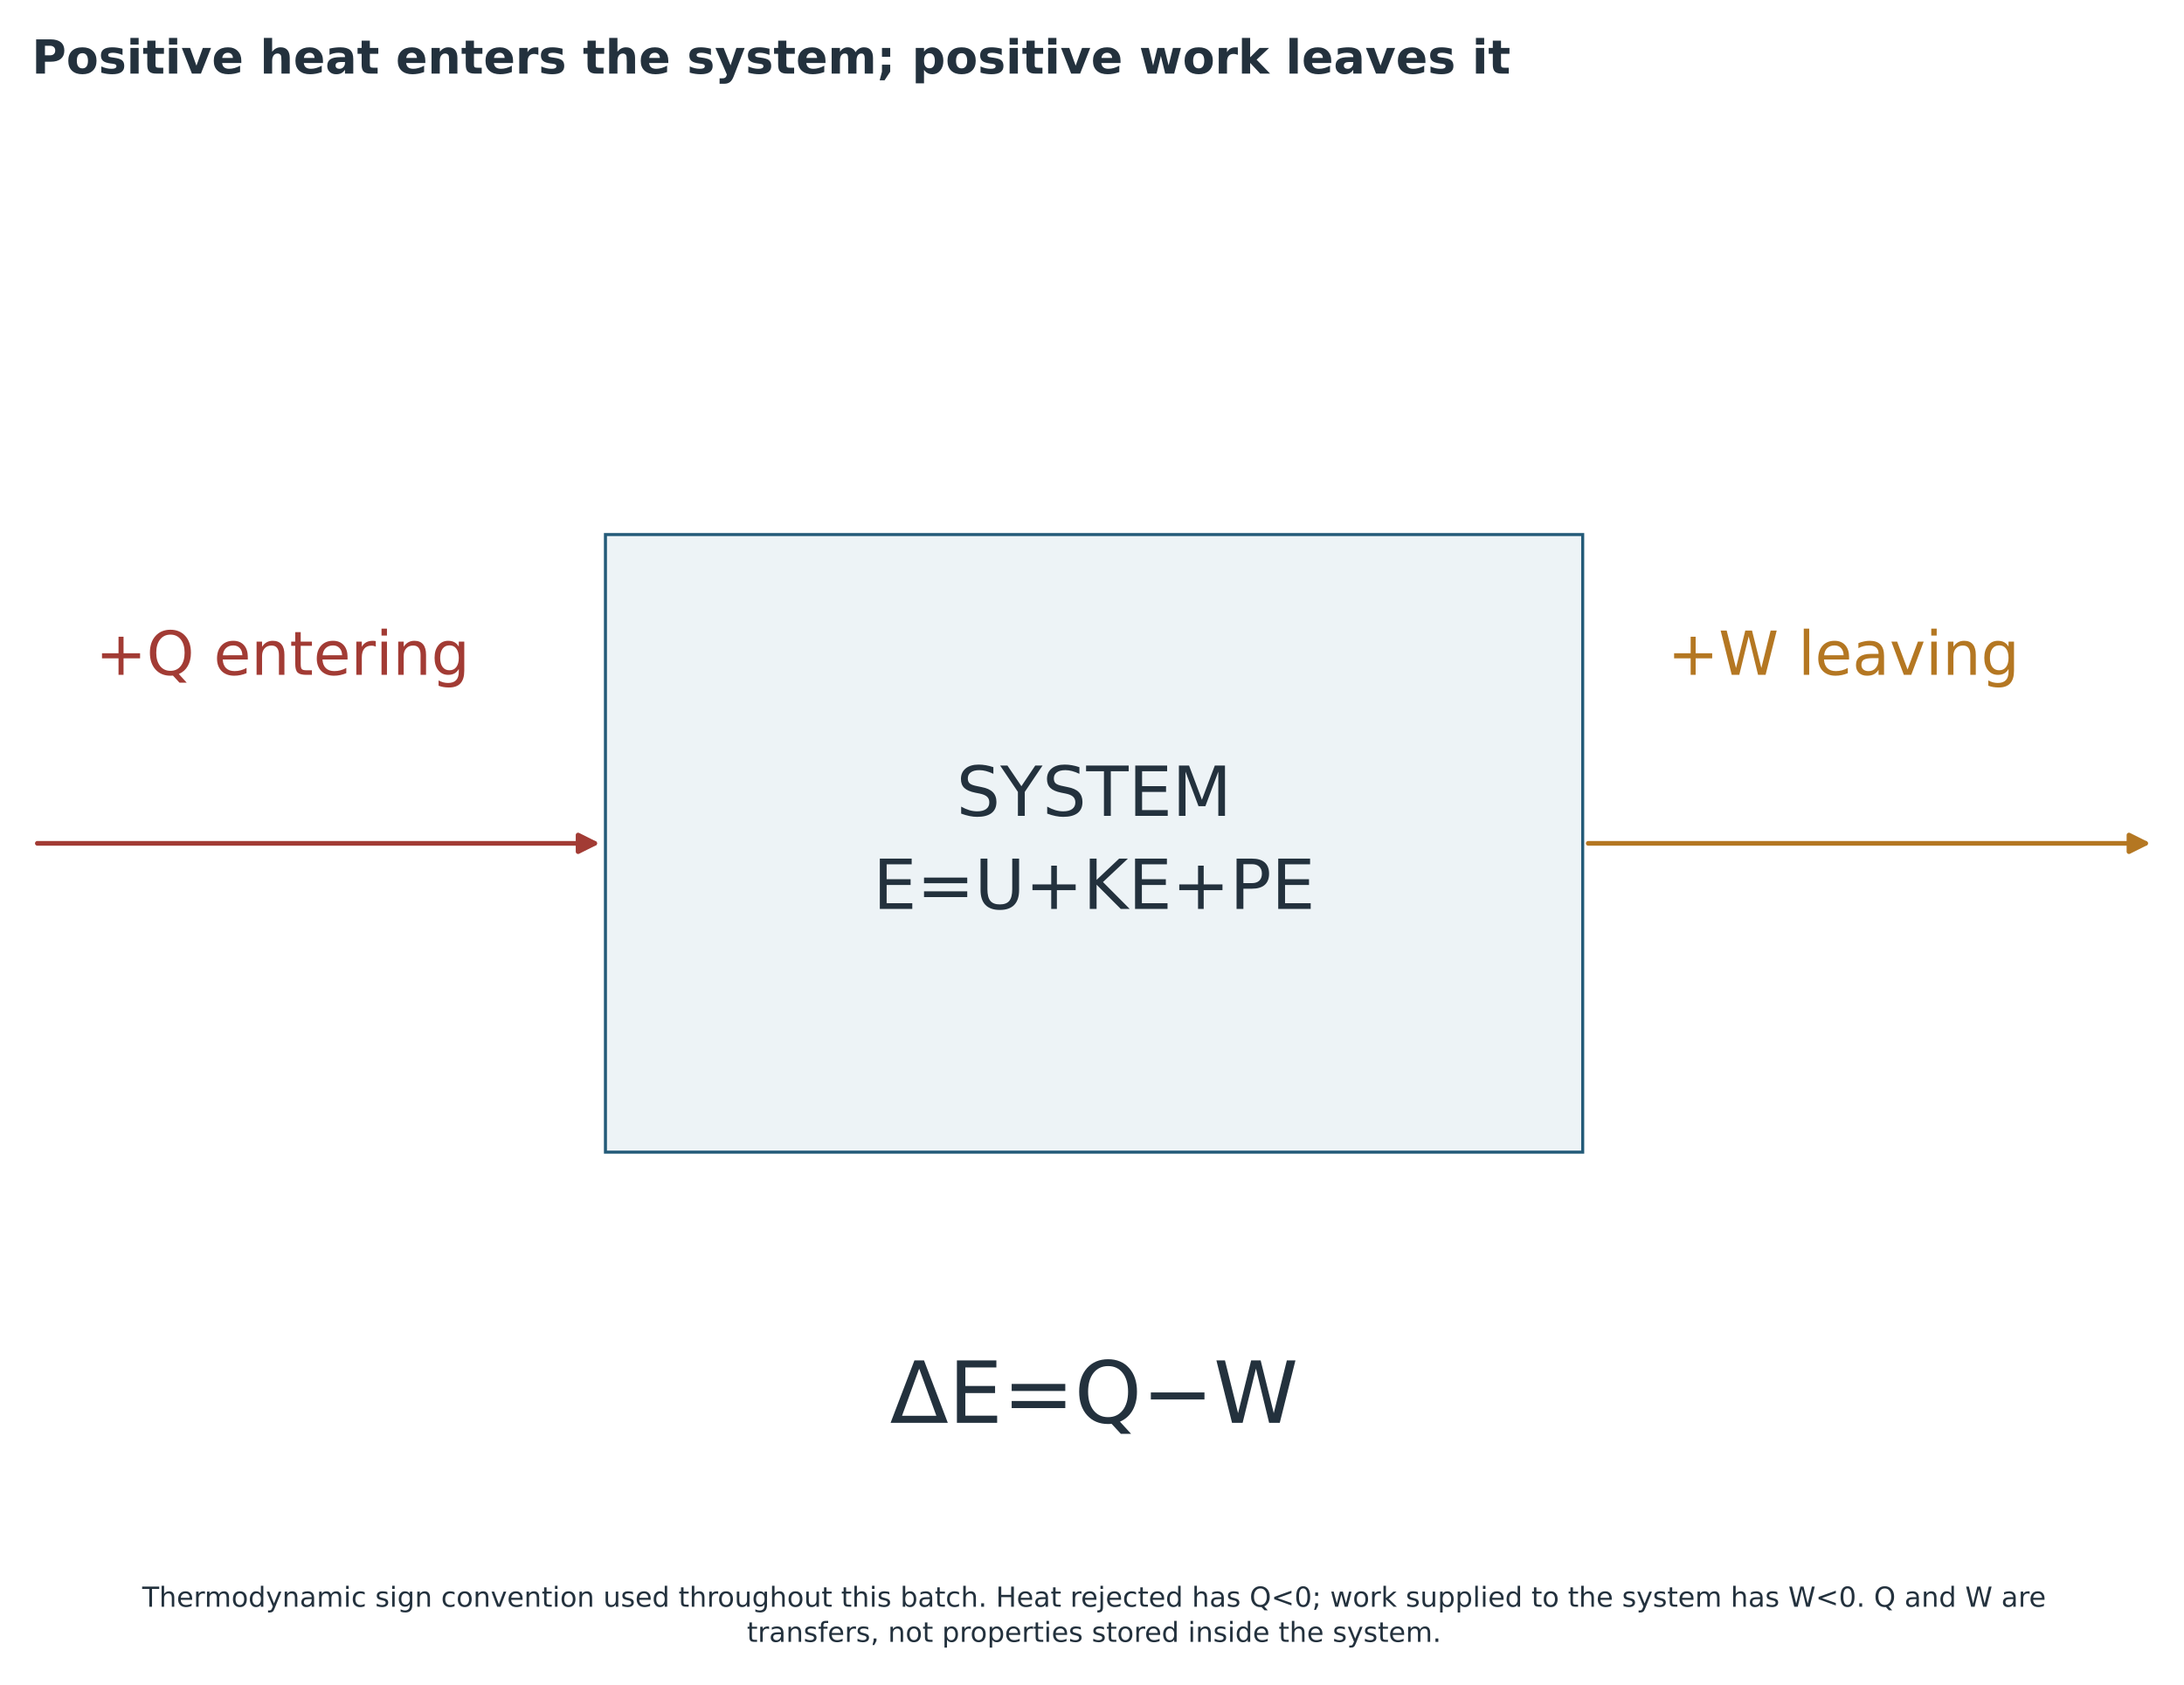
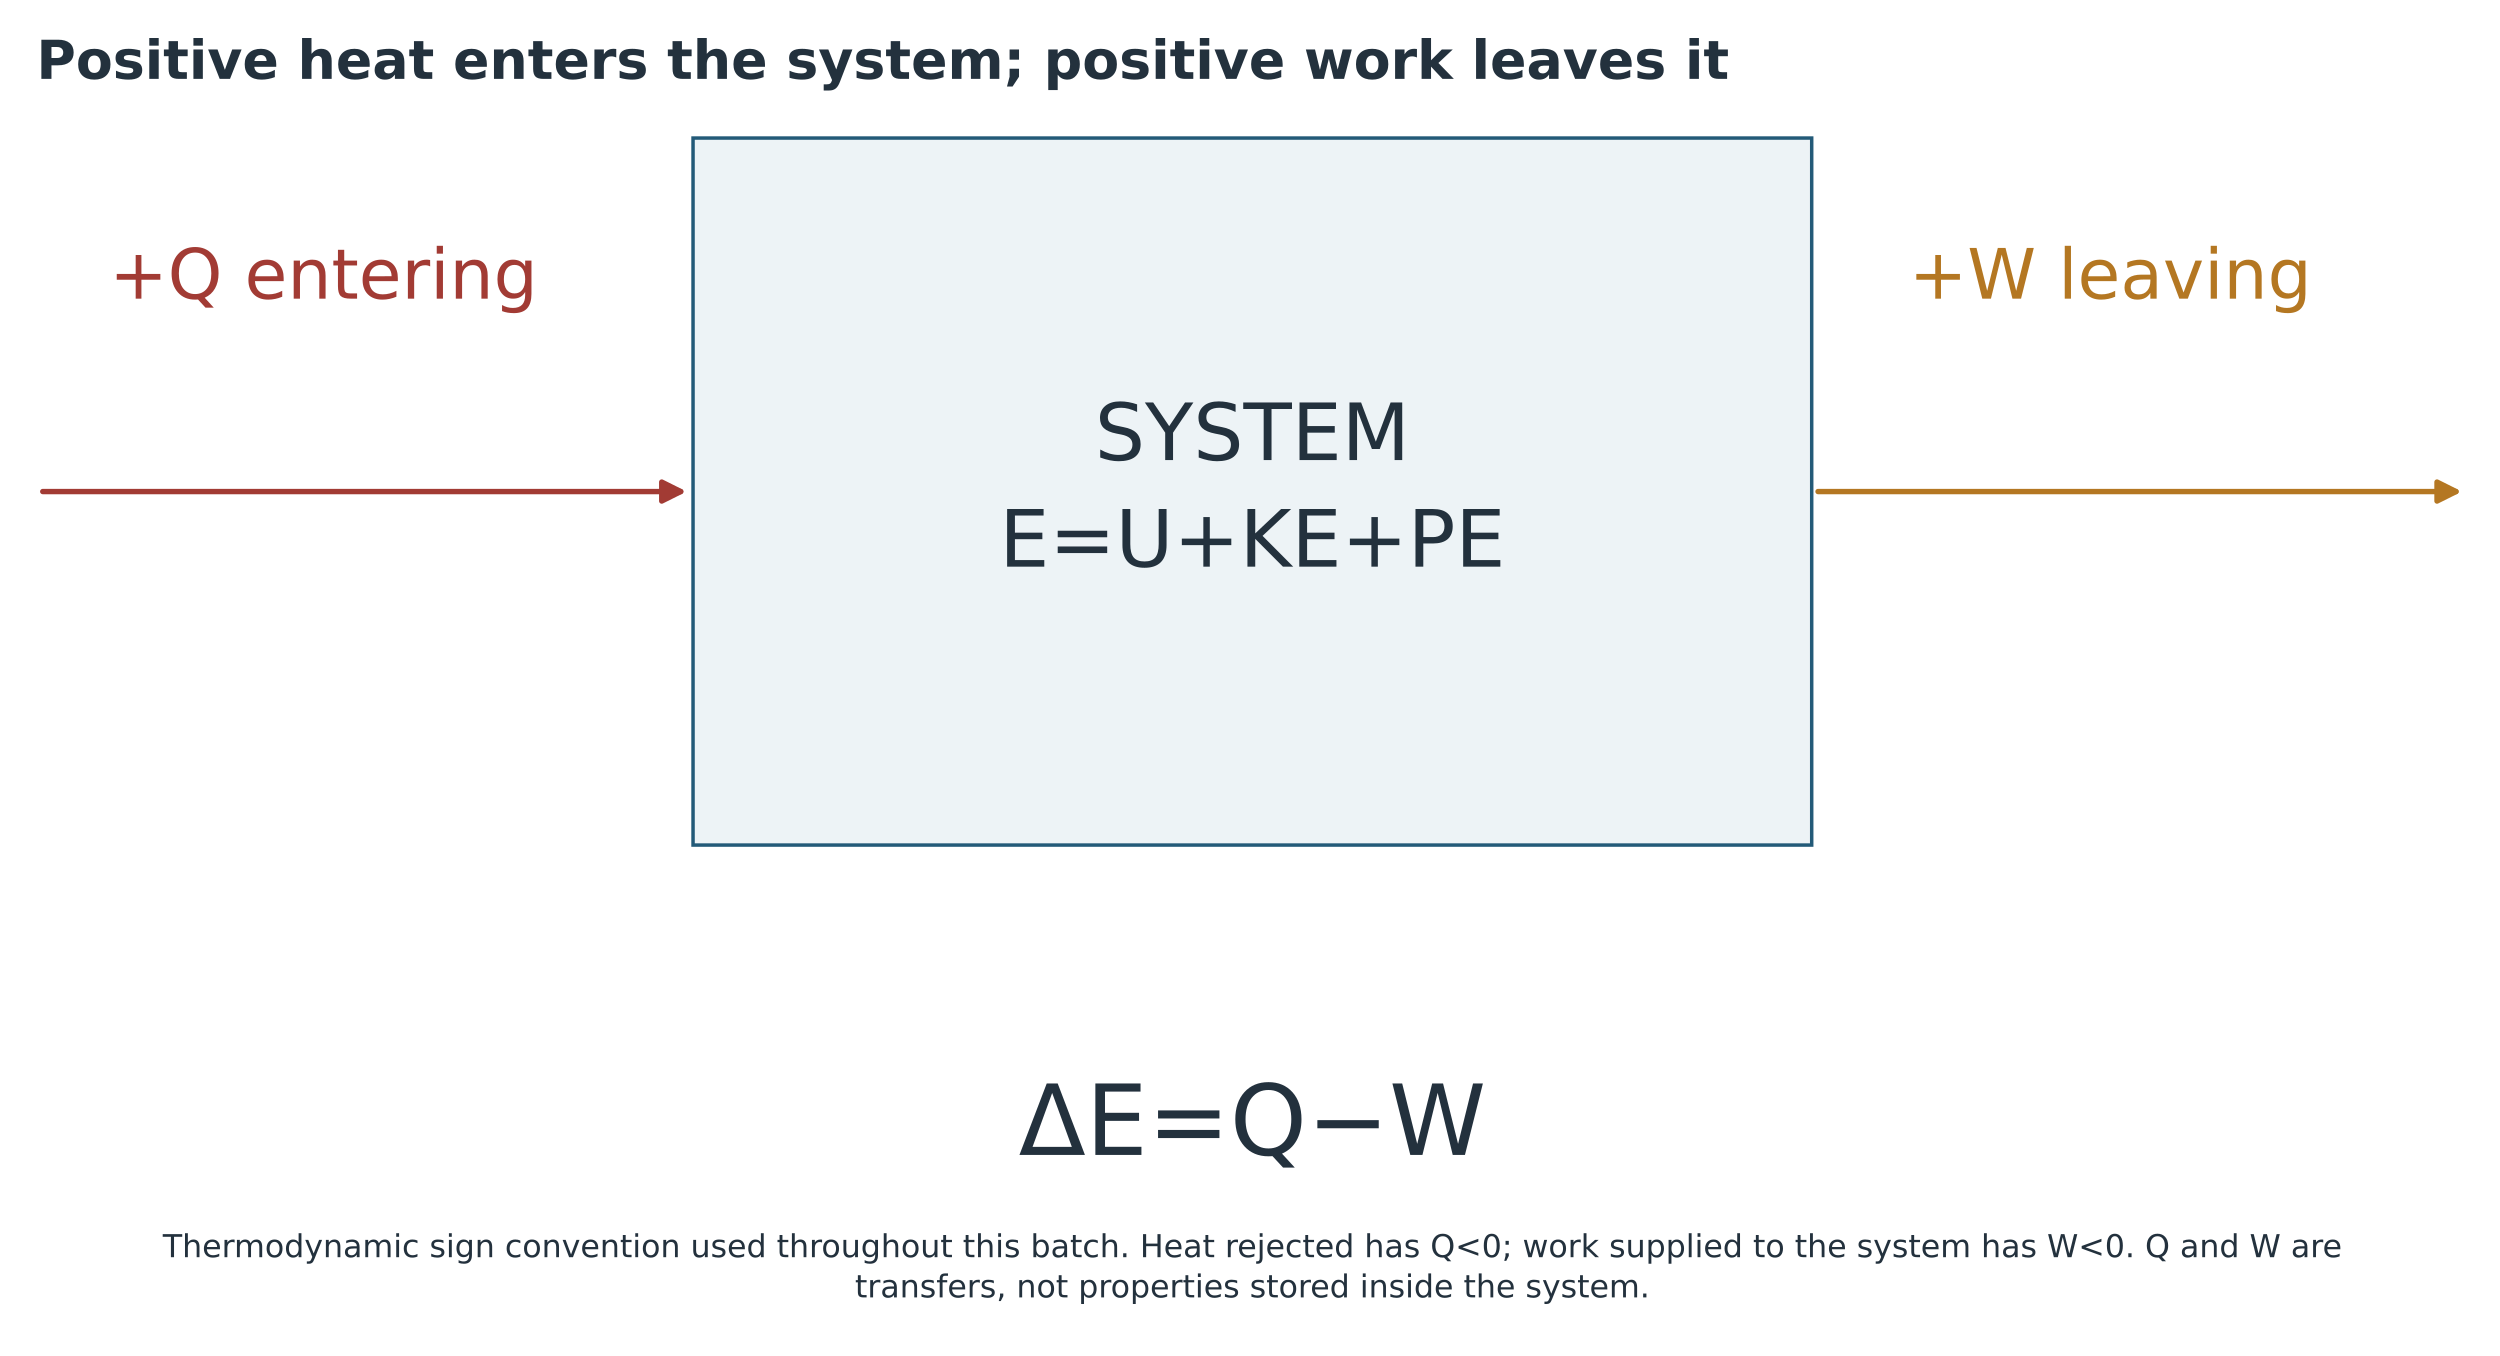
- <svg xmlns="http://www.w3.org/2000/svg" width="790.500pt" height="609.750pt" viewBox="36.000 9.000 790.500 609.750" version="1.1">
+ <svg xmlns="http://www.w3.org/2000/svg" width="790.500pt" height="428.519pt" viewBox="36 10.694 790.5 428.519" version="1.1">
  <defs>
    <style type="text/css">*{stroke-linejoin: round; stroke-linecap: butt}</style>
  </defs>
  <g id="figure_1">
    <g id="patch_1">
      <path d="M 0 648  L 864 648  L 864 0  L 0 0  z " style="fill: #ffffff" />
    </g>
-     <g id="axes_1">
+     <g id="axes_1" transform="translate(-0 -148.1574)">
      <g id="patch_2">
        <path d="M 255.139 426.06  L 608.861 426.06  L 608.861 202.5  L 255.139 202.5  z " clip-path="url(#p539dd50db1)" style="fill: #edf3f6; stroke: #235a78; stroke-width: 1.1; stroke-linejoin: miter" />
      </g>
      <g id="text_1">
        <text style="font-size: 25px; font-family: 'DejaVu Sans'; fill: #23313d" transform="translate(382.1758 304.3318)">SYSTEM</text>
        <text style="font-size: 25px; font-family: 'DejaVu Sans'; fill: #23313d" transform="translate(351.998 338.0251)">E=U+KE+PE</text>
      </g>
      <g id="text_2">
        <text style="font-size: 22px; font-family: 'DejaVu Sans'; text-anchor: start; fill: #a23b34" x="70.589" y="253.283" transform="rotate(-0 70.5888 253.2826)">+Q entering</text>
      </g>
      <g id="text_3">
        <text style="font-size: 22px; font-family: 'DejaVu Sans'; text-anchor: start; fill: #b47722" x="639.619" y="253.283" transform="rotate(-0 639.6192 253.2826)">+W leaving</text>
      </g>
      <g id="text_4">
        <text style="font-size: 31px; font-family: 'DejaVu Sans'; text-anchor: middle; fill: #23313d" x="432" y="524.038" transform="rotate(-0 432 524.0381)">ΔE=Q−W</text>
      </g>
      <g id="patch_3">
        <path d="M 49.519 314.28  Q 151.33 314.28 251.24 314.28  " clip-path="url(#p539dd50db1)" style="fill: none; stroke: #a23b34; stroke-width: 1.7; stroke-linecap: round" />
        <path d="M 245.24 311.28  L 251.24 314.28  L 245.24 317.28  z " clip-path="url(#p539dd50db1)" style="fill: #a23b34; stroke: #a23b34; stroke-width: 1.7; stroke-linecap: round" />
      </g>
      <g id="patch_4">
        <path d="M 610.86 314.28  Q 712.671 314.28 812.581 314.28  " clip-path="url(#p539dd50db1)" style="fill: none; stroke: #b47722; stroke-width: 1.7; stroke-linecap: round" />
        <path d="M 806.581 311.28  L 812.581 314.28  L 806.581 317.28  z " clip-path="url(#p539dd50db1)" style="fill: #b47722; stroke: #b47722; stroke-width: 1.7; stroke-linecap: round" />
      </g>
    </g>
    <g id="text_5">
      <text style="font-weight: 700; font-size: 17px; font-family: 'DejaVu Sans'; text-anchor: start; fill: #23313d" x="47.52" y="35.64" transform="rotate(-0 47.52 35.64)">Positive heat enters the system; positive work leaves it</text>
    </g>
-     <g id="text_7">
+     <g id="text_7" transform="translate(0 -182.3982)">
      <text style="font-size: 10px; font-family: 'DejaVu Sans'; fill: #23313d" transform="translate(87.48047 590.6166)">Thermodynamic sign convention used throughout this batch. Heat rejected has Q&lt;0; work supplied to the system has W&lt;0. Q and W are</text>
      <text style="font-size: 10px; font-family: 'DejaVu Sans'; fill: #23313d" transform="translate(306.3344 603.3341)">transfers, not properties stored inside the system.</text>
    </g>
  </g>
  <defs>
    <clipPath id="p539dd50db1">
      <rect x="47.52" y="90.72" width="768.96" height="447.12" />
    </clipPath>
  </defs>
</svg>
